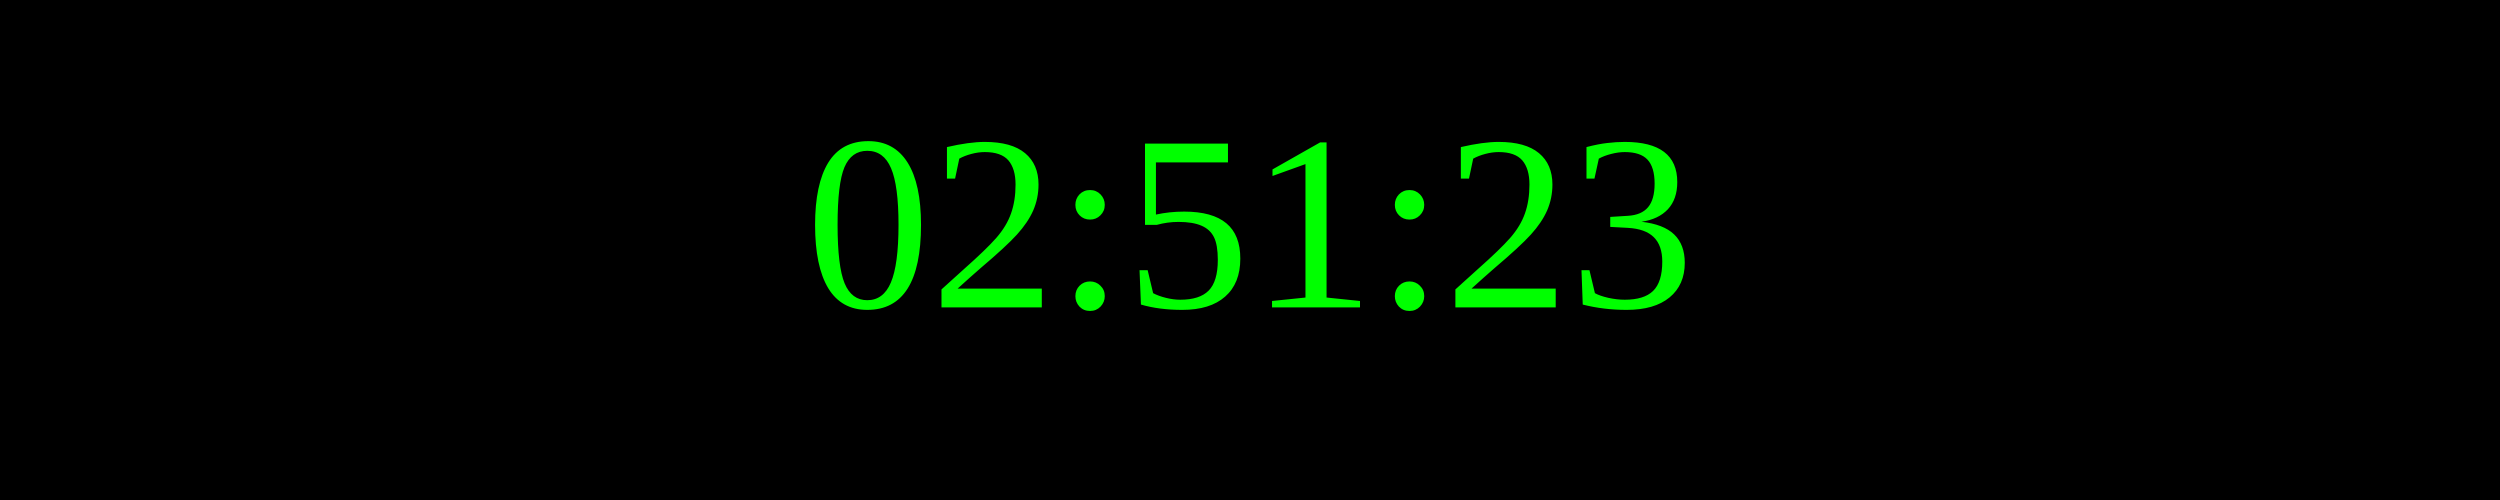
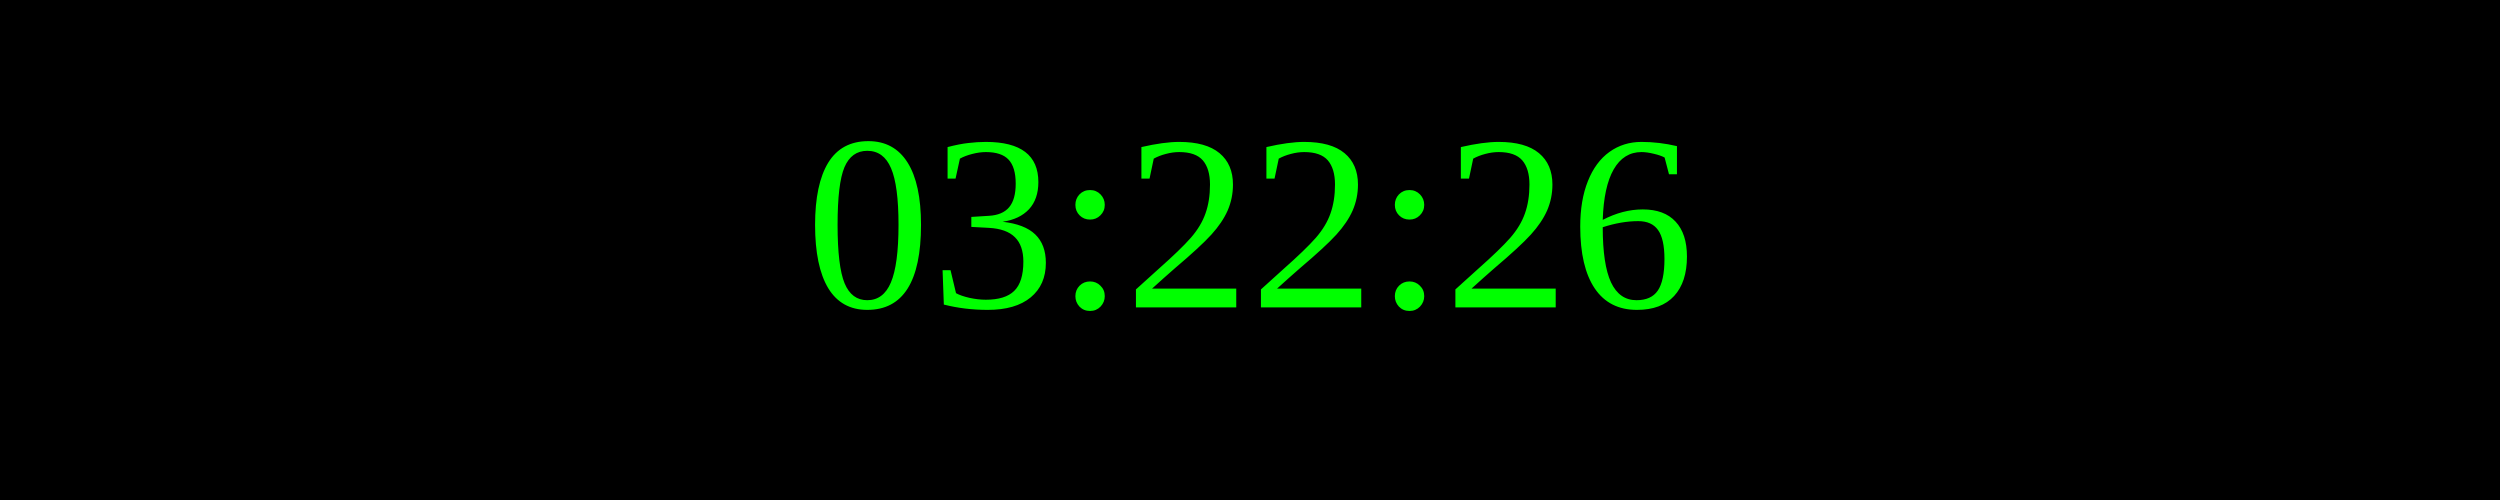
<svg xmlns="http://www.w3.org/2000/svg" width="250" height="50">
  <rect width="100%" height="100%" fill="black" />
  <text x="50%" y="50%" font-size="25" fill="lime" text-anchor="middle" dominant-baseline="middle">
- 02:51:23
+ 03:22:26
</text>
</svg>
